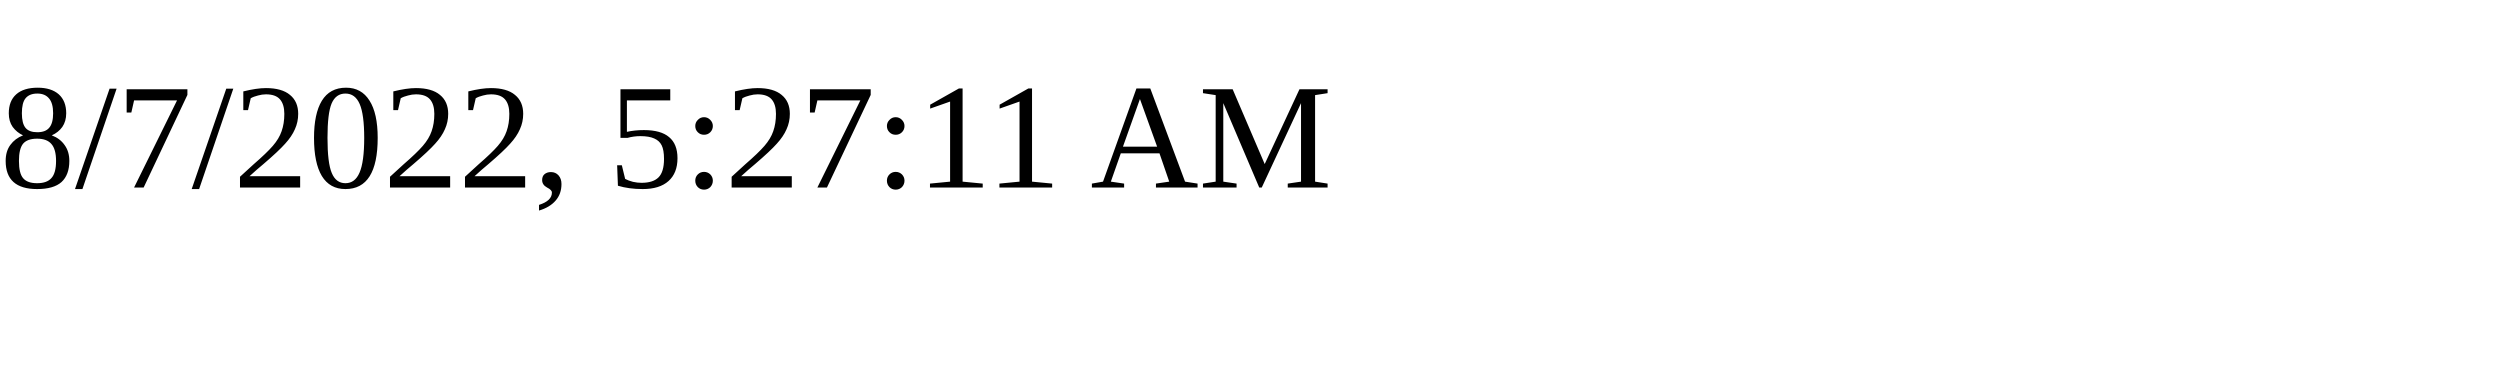
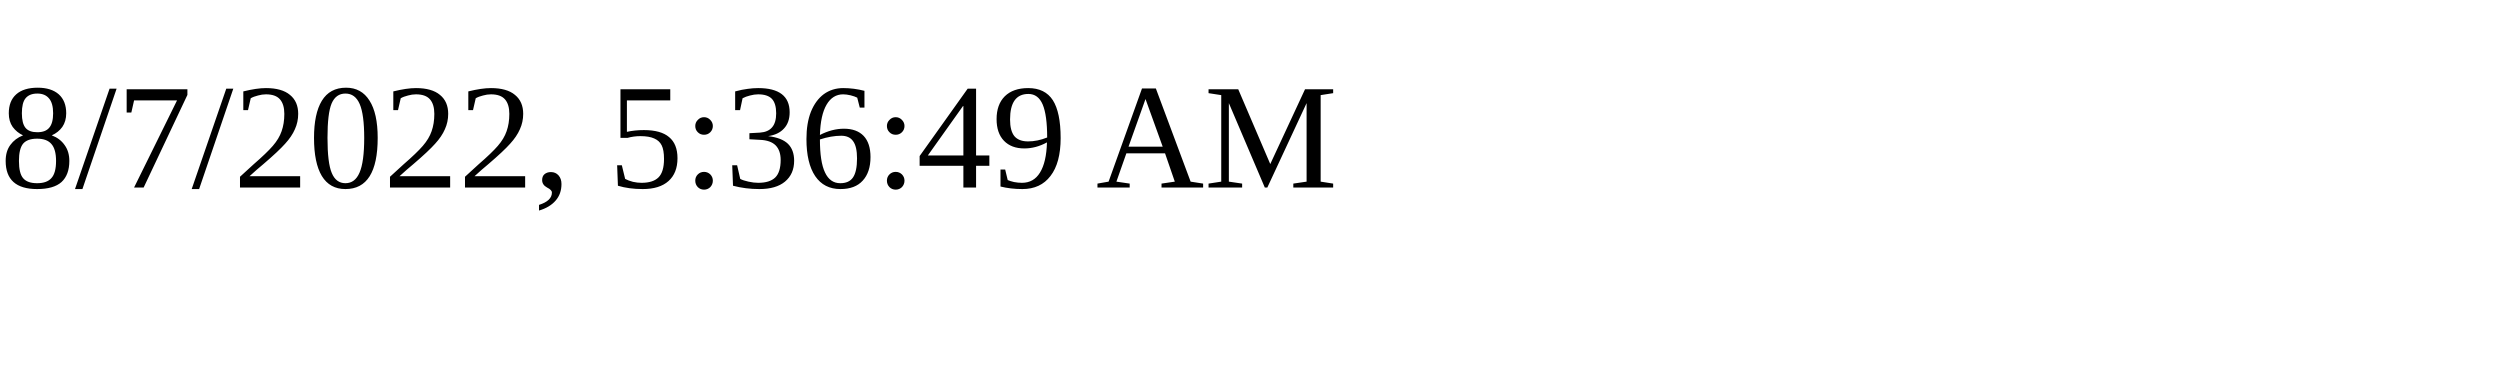
<svg xmlns="http://www.w3.org/2000/svg" height="30" width="200">
-   <text x="0" y="15">8/7/2022, 5:27:11 AM</text>
+   <text x="0" y="15">8/7/2022, 5:36:49 AM</text>
</svg>
